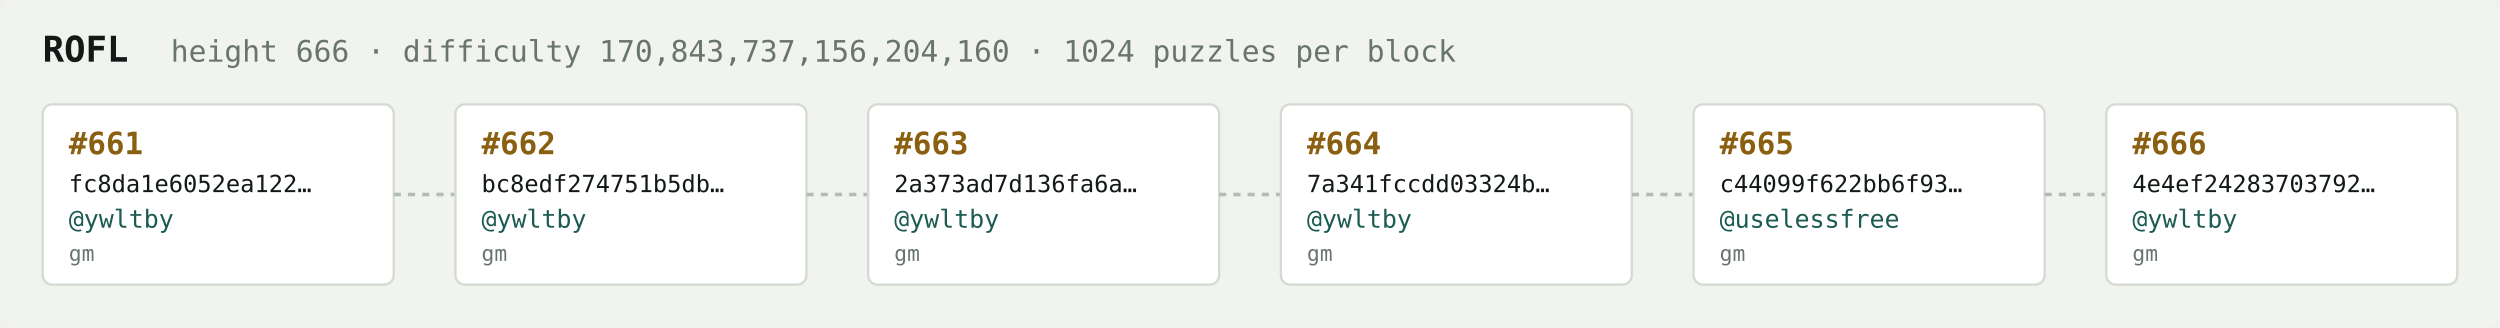
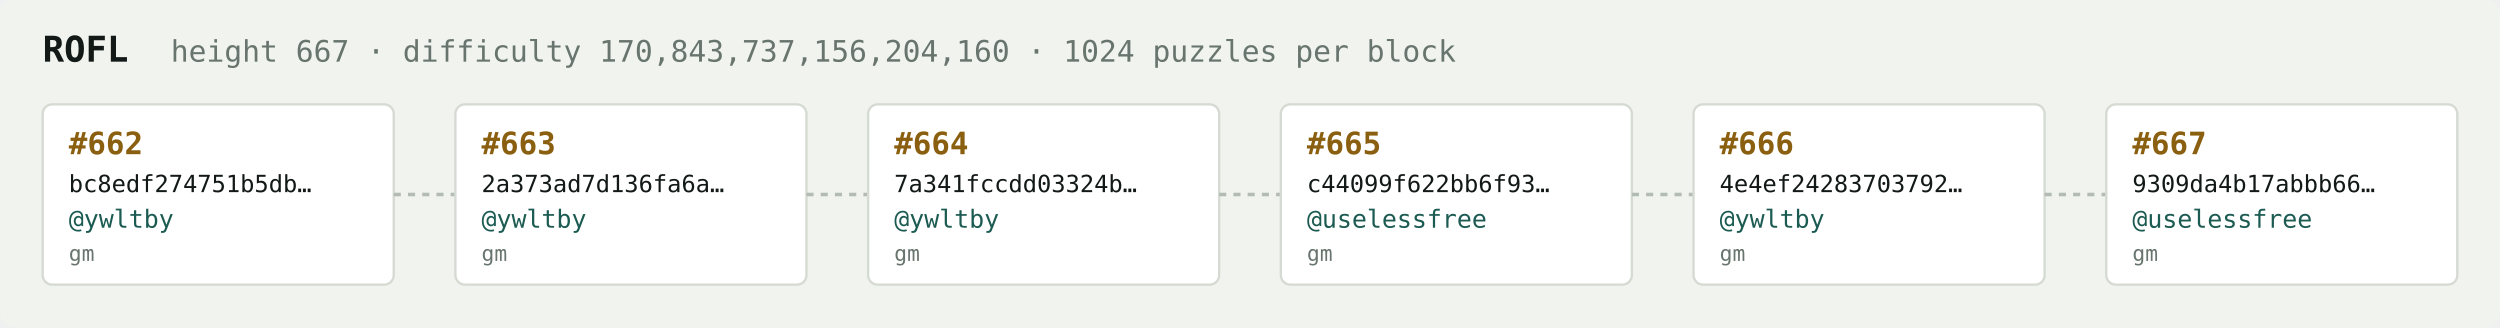
<svg xmlns="http://www.w3.org/2000/svg" width="1054" height="138" viewBox="0 0 1054 138" font-family="ui-monospace,SFMono-Regular,Menlo,monospace">
  <rect fill="#f1f3ef" width="1054" height="138" rx="6" />
  <text x="18" y="26" fill="#121916" font-size="15" font-weight="700">ROFL</text>
-   <text x="72" y="26" fill="#68746e" font-size="12.5">height 666 · difficulty 170,843,737,156,204,160 · 1024 puzzles per block</text>
+   <text x="72" y="26" fill="#68746e" font-size="12.5">height 667 · difficulty 170,843,737,156,204,160 · 1024 puzzles per block</text>
  <rect x="18" y="44" width="148" height="76" rx="4" fill="#ffffff" stroke="#d5dbd2" stroke-width="1" />
-   <text x="29" y="65" fill="#8a5f10" font-size="13" font-weight="700">#661</text>
-   <text x="29" y="81" fill="#121916" font-size="10">fc8da1e6052ea122…</text>
+   <text x="29" y="65" fill="#8a5f10" font-size="13" font-weight="700">#662</text>
+   <text x="29" y="81" fill="#121916" font-size="10">bc8edf274751b5db…</text>
  <text x="29" y="96" fill="#1c5b52" font-size="10.5">@ywltby</text>
  <text x="29" y="110" fill="#68746e" font-size="9">gm</text>
  <line x1="166" y1="82.0" x2="192" y2="82.0" stroke="#b3bcb4" stroke-width="1.5" stroke-dasharray="3 3" />
  <rect x="192" y="44" width="148" height="76" rx="4" fill="#ffffff" stroke="#d5dbd2" stroke-width="1" />
-   <text x="203" y="65" fill="#8a5f10" font-size="13" font-weight="700">#662</text>
-   <text x="203" y="81" fill="#121916" font-size="10">bc8edf274751b5db…</text>
+   <text x="203" y="65" fill="#8a5f10" font-size="13" font-weight="700">#663</text>
+   <text x="203" y="81" fill="#121916" font-size="10">2a373ad7d136fa6a…</text>
  <text x="203" y="96" fill="#1c5b52" font-size="10.5">@ywltby</text>
  <text x="203" y="110" fill="#68746e" font-size="9">gm</text>
  <line x1="340" y1="82.0" x2="366" y2="82.0" stroke="#b3bcb4" stroke-width="1.5" stroke-dasharray="3 3" />
  <rect x="366" y="44" width="148" height="76" rx="4" fill="#ffffff" stroke="#d5dbd2" stroke-width="1" />
-   <text x="377" y="65" fill="#8a5f10" font-size="13" font-weight="700">#663</text>
-   <text x="377" y="81" fill="#121916" font-size="10">2a373ad7d136fa6a…</text>
+   <text x="377" y="65" fill="#8a5f10" font-size="13" font-weight="700">#664</text>
+   <text x="377" y="81" fill="#121916" font-size="10">7a341fccdd03324b…</text>
  <text x="377" y="96" fill="#1c5b52" font-size="10.5">@ywltby</text>
  <text x="377" y="110" fill="#68746e" font-size="9">gm</text>
  <line x1="514" y1="82.0" x2="540" y2="82.0" stroke="#b3bcb4" stroke-width="1.5" stroke-dasharray="3 3" />
  <rect x="540" y="44" width="148" height="76" rx="4" fill="#ffffff" stroke="#d5dbd2" stroke-width="1" />
-   <text x="551" y="65" fill="#8a5f10" font-size="13" font-weight="700">#664</text>
-   <text x="551" y="81" fill="#121916" font-size="10">7a341fccdd03324b…</text>
-   <text x="551" y="96" fill="#1c5b52" font-size="10.5">@ywltby</text>
+   <text x="551" y="65" fill="#8a5f10" font-size="13" font-weight="700">#665</text>
+   <text x="551" y="81" fill="#121916" font-size="10">c44099f622bb6f93…</text>
+   <text x="551" y="96" fill="#1c5b52" font-size="10.5">@uselessfree</text>
  <text x="551" y="110" fill="#68746e" font-size="9">gm</text>
  <line x1="688" y1="82.0" x2="714" y2="82.0" stroke="#b3bcb4" stroke-width="1.5" stroke-dasharray="3 3" />
  <rect x="714" y="44" width="148" height="76" rx="4" fill="#ffffff" stroke="#d5dbd2" stroke-width="1" />
-   <text x="725" y="65" fill="#8a5f10" font-size="13" font-weight="700">#665</text>
-   <text x="725" y="81" fill="#121916" font-size="10">c44099f622bb6f93…</text>
-   <text x="725" y="96" fill="#1c5b52" font-size="10.5">@uselessfree</text>
+   <text x="725" y="65" fill="#8a5f10" font-size="13" font-weight="700">#666</text>
+   <text x="725" y="81" fill="#121916" font-size="10">4e4ef24283703792…</text>
+   <text x="725" y="96" fill="#1c5b52" font-size="10.5">@ywltby</text>
  <text x="725" y="110" fill="#68746e" font-size="9">gm</text>
  <line x1="862" y1="82.0" x2="888" y2="82.0" stroke="#b3bcb4" stroke-width="1.5" stroke-dasharray="3 3" />
  <rect x="888" y="44" width="148" height="76" rx="4" fill="#ffffff" stroke="#d5dbd2" stroke-width="1" />
-   <text x="899" y="65" fill="#8a5f10" font-size="13" font-weight="700">#666</text>
-   <text x="899" y="81" fill="#121916" font-size="10">4e4ef24283703792…</text>
-   <text x="899" y="96" fill="#1c5b52" font-size="10.5">@ywltby</text>
+   <text x="899" y="65" fill="#8a5f10" font-size="13" font-weight="700">#667</text>
+   <text x="899" y="81" fill="#121916" font-size="10">9309da4b17abbb66…</text>
+   <text x="899" y="96" fill="#1c5b52" font-size="10.5">@uselessfree</text>
  <text x="899" y="110" fill="#68746e" font-size="9">gm</text>
</svg>
